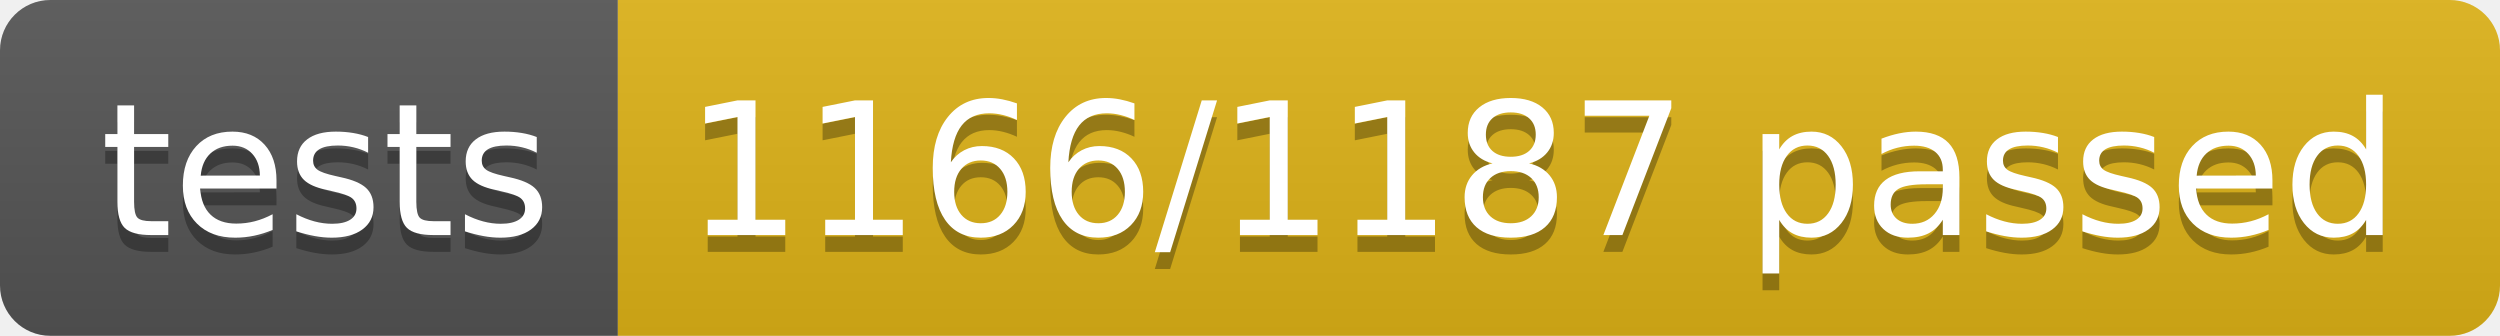
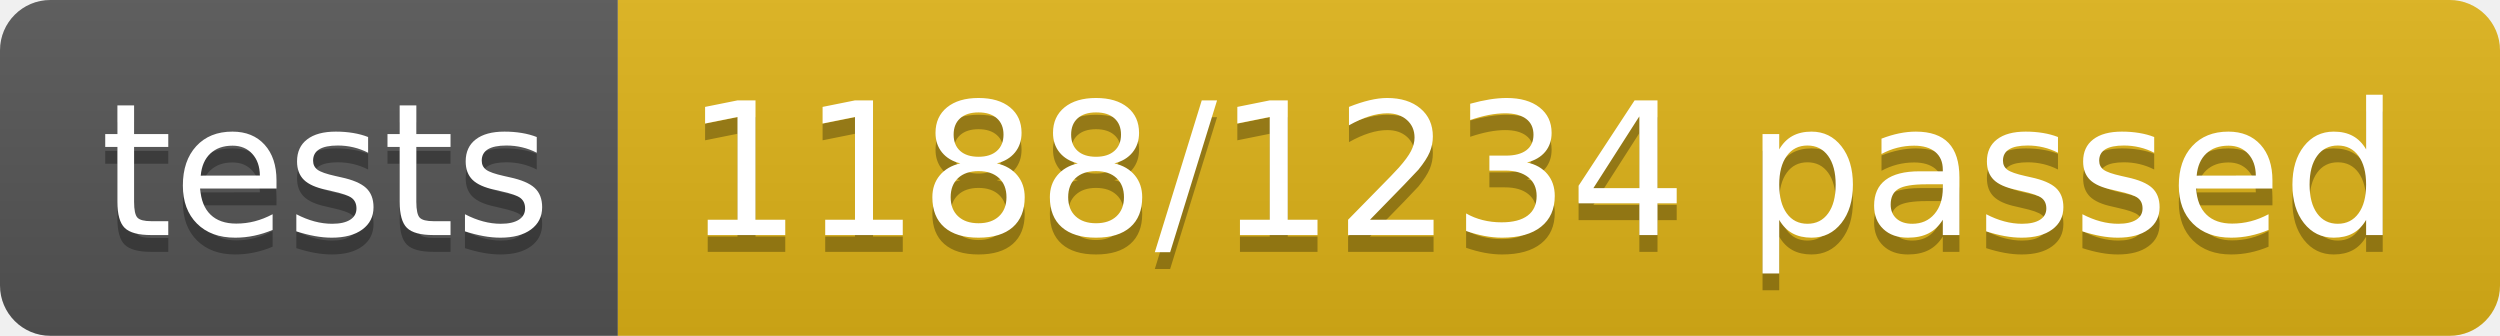
<svg xmlns="http://www.w3.org/2000/svg" width="148.9" height="20">
  <linearGradient id="smooth" x2="0" y2="100%">
    <stop offset="0" stop-color="#bbb" stop-opacity=".1" />
    <stop offset="1" stop-opacity=".1" />
  </linearGradient>
  <clipPath id="round">
    <rect width="148.9" height="20" rx="3" fill="#fff" />
  </clipPath>
  <g clip-path="url(#round)">
    <rect width="36.8" height="20" fill="#555" />
    <rect x="36.8" width="112.1" height="20" fill="#dfb317" />
    <rect width="148.9" height="20" fill="url(#smooth)" />
  </g>
  <g fill="#fff" text-anchor="middle" font-family="DejaVu Sans,Verdana,Geneva,sans-serif" font-size="110">
    <text x="194.0" y="150" fill="#010101" fill-opacity=".3" transform="scale(0.1)" textLength="268.0" lengthAdjust="spacing">tests</text>
    <text x="194.0" y="140" transform="scale(0.1)" textLength="268.0" lengthAdjust="spacing">tests</text>
-     <text x="918.5" y="150" fill="#010101" fill-opacity=".3" transform="scale(0.1)" textLength="1021.0" lengthAdjust="spacing">1166/1187 passed</text>
-     <text x="918.5" y="140" transform="scale(0.1)" textLength="1021.0" lengthAdjust="spacing">1166/1187 passed</text>
+     <text x="918.5" y="150" fill="#010101" fill-opacity=".3" transform="scale(0.1)" textLength="1021.0" lengthAdjust="spacing">1188/1234 passed</text>
+     <text x="918.5" y="140" transform="scale(0.1)" textLength="1021.0" lengthAdjust="spacing">1188/1234 passed</text>
  </g>
</svg>
